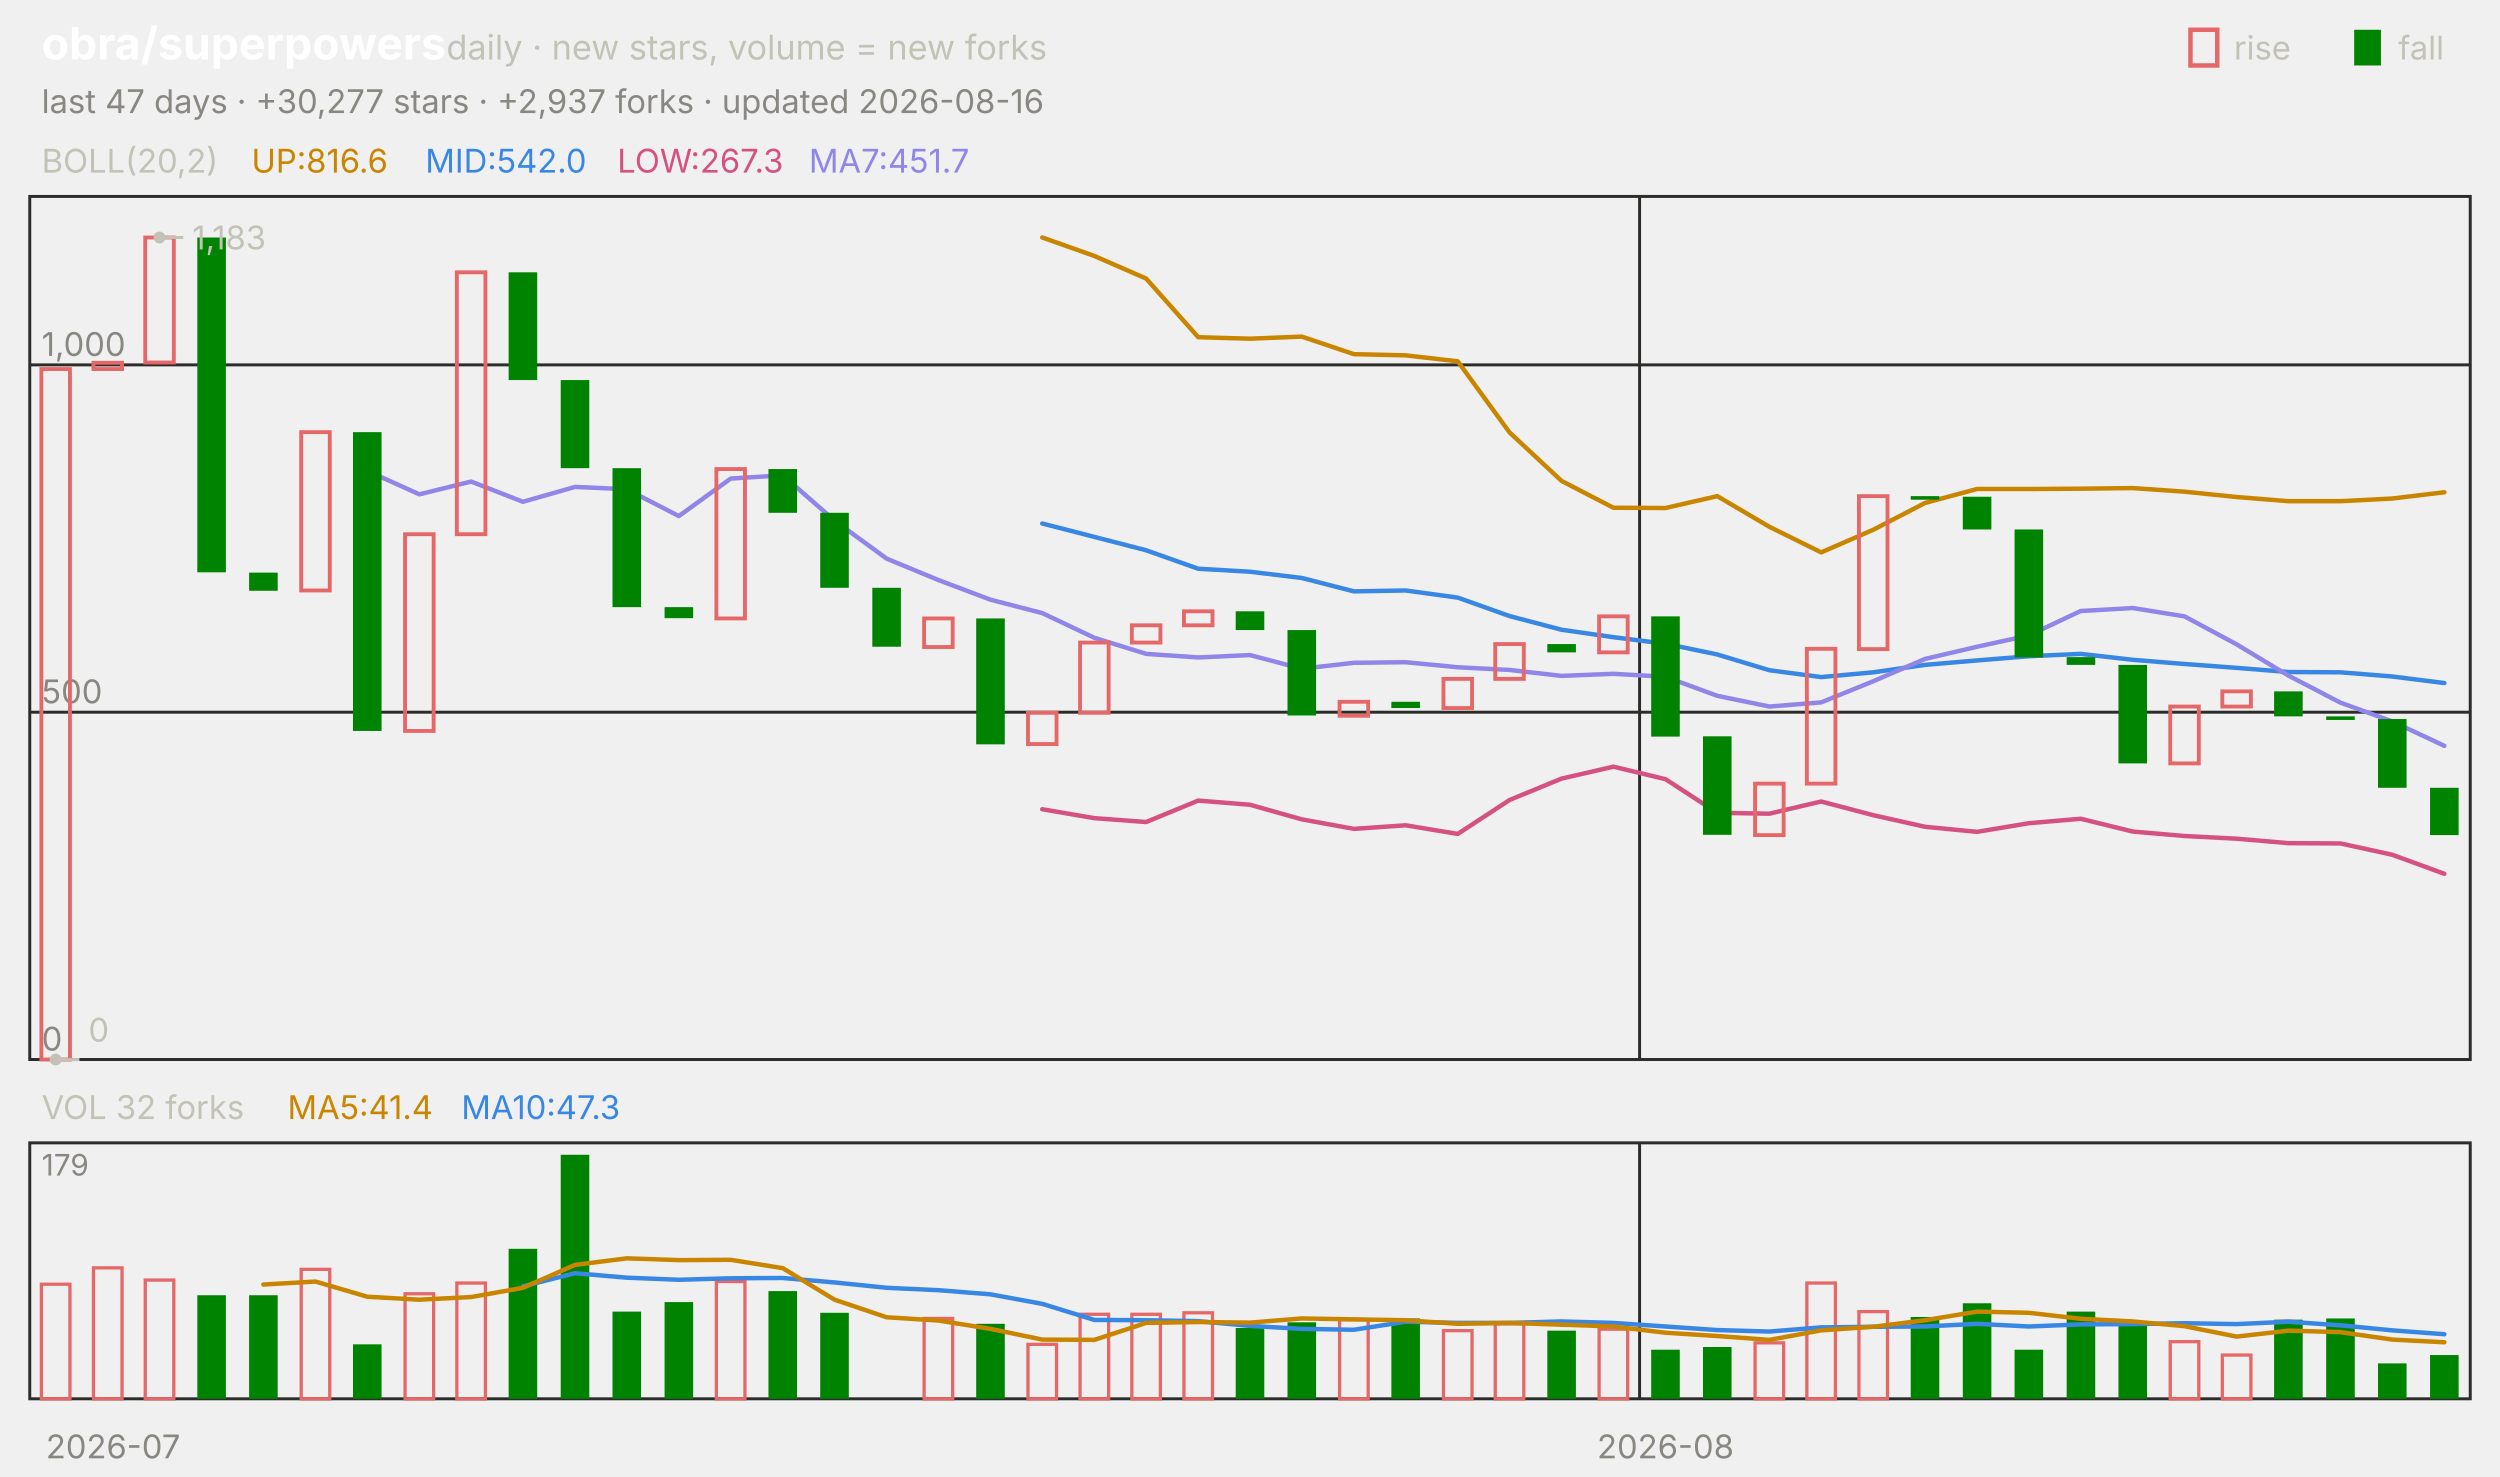
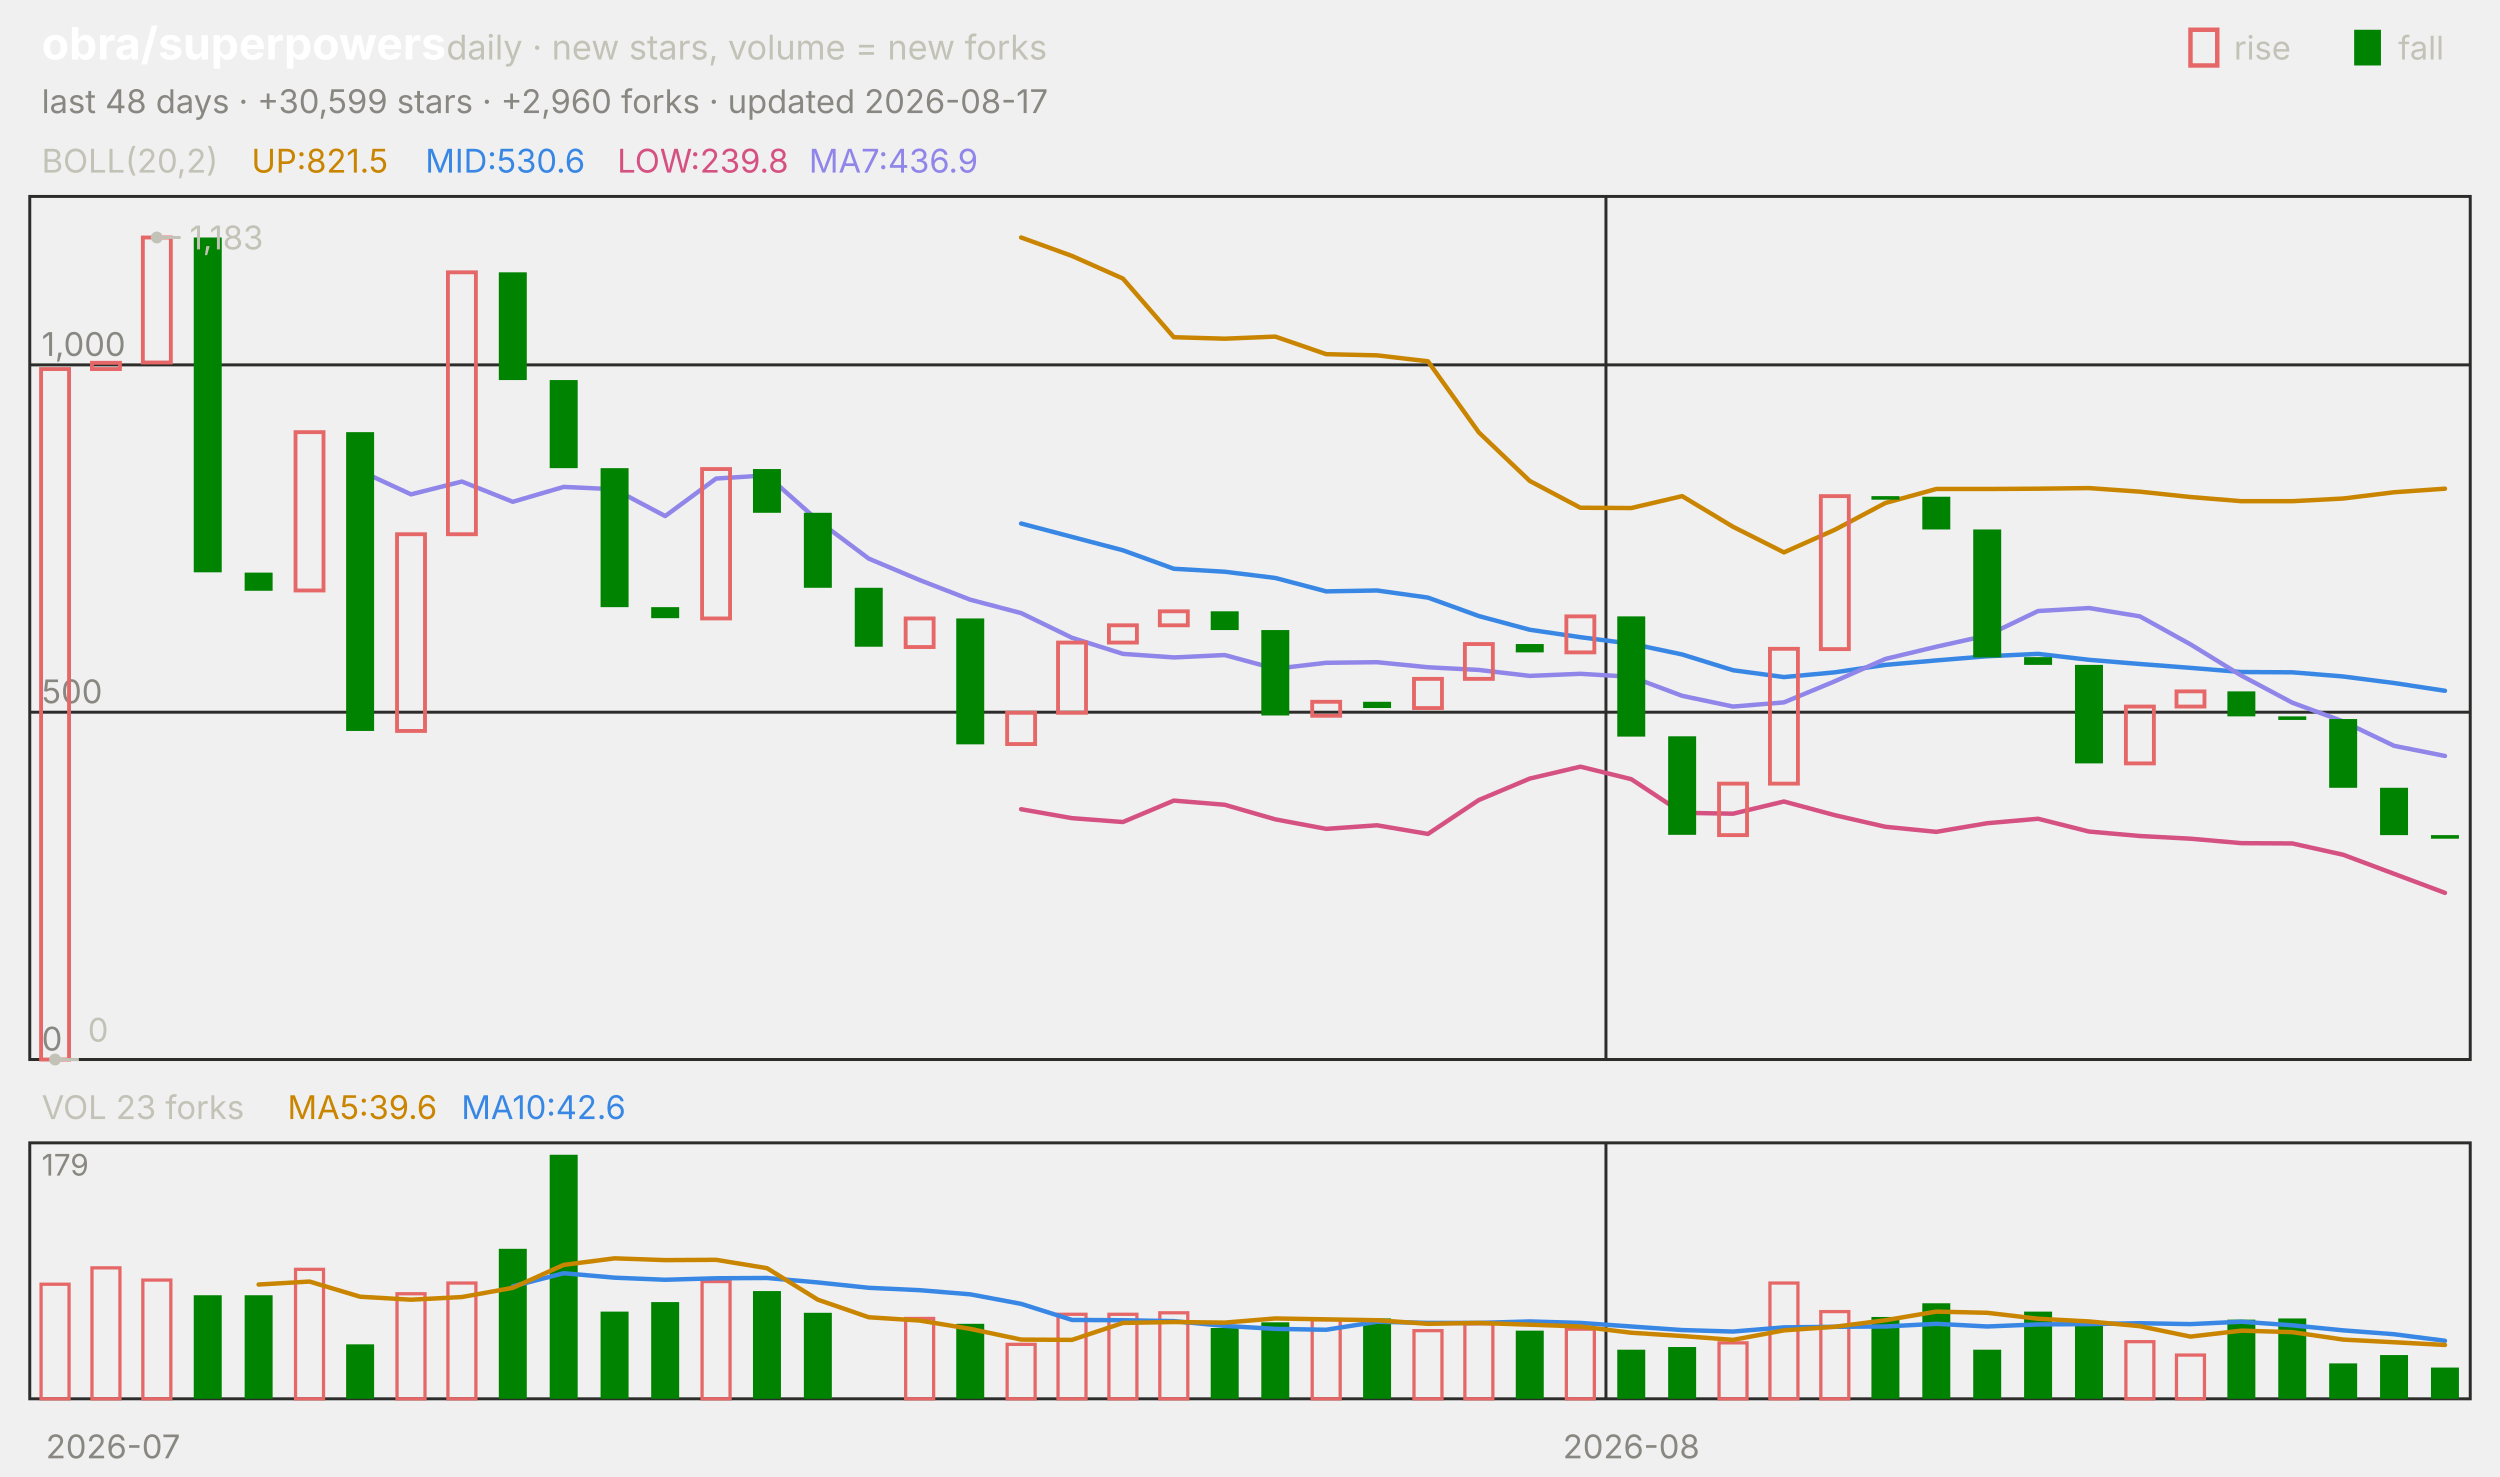
<svg xmlns="http://www.w3.org/2000/svg" viewBox="0 0 840 496" width="840" height="496" font-family="-apple-system,'Segoe UI',system-ui,sans-serif" role="img" aria-label="obra/superpowers candlestick chart">
  <text x="14.0" y="20.0" font-size="15" fill="#ffffff" font-weight="650">obra/superpowers</text>
  <text x="150.0" y="20.0" font-size="11.5" fill="#c3c2b7">daily · new stars, volume = new forks</text>
  <text x="805.8" y="20.0" font-size="11.0" fill="#c3c2b7">fall</text>
  <rect x="791" y="10" width="9" height="12" fill="#008300" />
  <text x="750.6" y="20.0" font-size="11.0" fill="#c3c2b7">rise</text>
  <rect x="736" y="10" width="9" height="12" fill="none" stroke="#e66767" stroke-width="1.5" />
-   <text x="14.0" y="38.0" font-size="11.0" fill="#898781">last 47 days · +30,277 stars · +2,937 forks · updated 2026-08-16</text>
+   <text x="14.0" y="38.0" font-size="11.0" fill="#898781">last 48 days · +30,599 stars · +2,960 forks · updated 2026-08-17</text>
  <rect x="10" y="66" width="820" height="290" fill="none" stroke="#2c2c2a" />
  <rect x="10" y="384" width="820" height="86" fill="none" stroke="#2c2c2a" />
  <text x="38.0" y="490.0" font-size="11.0" fill="#898781" text-anchor="middle">2026-07</text>
-   <line x1="550.9" y1="66.0" x2="550.9" y2="356.0" stroke="#2c2c2a" stroke-width="1.0" />
-   <line x1="550.9" y1="384.0" x2="550.9" y2="470.0" stroke="#2c2c2a" stroke-width="1.0" />
-   <text x="559.6" y="490.0" font-size="11.0" fill="#898781" text-anchor="middle">2026-08</text>
+   <line x1="539.6" y1="66.0" x2="539.6" y2="356.0" stroke="#2c2c2a" stroke-width="1.0" />
+   <line x1="539.6" y1="384.0" x2="539.6" y2="470.0" stroke="#2c2c2a" stroke-width="1.0" />
+   <text x="548.1" y="490.0" font-size="11.0" fill="#898781" text-anchor="middle">2026-08</text>
  <text x="14.0" y="58.0" font-size="11.0" fill="#c3c2b7">BOLL(20,2)</text>
-   <text x="84.5" y="58.0" font-size="11.0" fill="#c98500">UP:816.6</text>
-   <text x="142.9" y="58.0" font-size="11.0" fill="#3987e5">MID:542.0</text>
-   <text x="207.4" y="58.0" font-size="11.0" fill="#d55181">LOW:267.3</text>
-   <text x="271.8" y="58.0" font-size="11.0" fill="#9085e9">MA7:451.7</text>
+   <text x="84.5" y="58.0" font-size="11.0" fill="#c98500">UP:821.5</text>
+   <text x="142.9" y="58.0" font-size="11.0" fill="#3987e5">MID:530.6</text>
+   <text x="207.4" y="58.0" font-size="11.0" fill="#d55181">LOW:239.8</text>
+   <text x="271.8" y="58.0" font-size="11.0" fill="#9085e9">MA7:436.9</text>
  <line x1="10.0" y1="356.0" x2="830.0" y2="356.0" stroke="#2c2c2a" stroke-width="1.0" />
  <text x="14.0" y="353.0" font-size="11.0" fill="#898781">0</text>
  <line x1="10.0" y1="239.3" x2="830.0" y2="239.3" stroke="#2c2c2a" stroke-width="1.0" />
  <text x="14.0" y="236.3" font-size="11.0" fill="#898781">500</text>
  <line x1="10.0" y1="122.6" x2="830.0" y2="122.6" stroke="#2c2c2a" stroke-width="1.0" />
  <text x="14.0" y="119.6" font-size="11.0" fill="#898781">1,000</text>
-   <polyline points="350.2,79.8 367.7,86.0 385.1,93.6 402.6,113.3 420.0,113.8 437.4,113.1 454.9,119.0 472.3,119.4 489.8,121.4 507.2,145.3 524.7,161.6 542.1,170.6 559.6,170.7 577.0,166.7 594.5,177.0 611.9,185.6 629.4,178.0 646.8,169.0 664.3,164.3 681.7,164.3 699.1,164.2 716.6,164.0 734.0,165.2 751.5,167.0 768.9,168.4 786.4,168.4 803.8,167.5 821.3,165.4" fill="none" stroke="#c98500" stroke-width="1.5" stroke-linejoin="round" stroke-linecap="round" />
-   <polyline points="350.2,175.9 367.7,180.4 385.1,184.9 402.6,191.1 420.0,192.1 437.4,194.2 454.9,198.7 472.3,198.4 489.8,200.8 507.2,207.0 524.7,211.6 542.1,214.1 559.6,216.3 577.0,219.9 594.5,225.2 611.9,227.5 629.4,225.9 646.8,223.4 664.3,221.9 681.7,220.5 699.1,219.7 716.6,221.7 734.0,223.1 751.5,224.4 768.9,225.8 786.4,225.9 803.8,227.3 821.3,229.5" fill="none" stroke="#3987e5" stroke-width="1.5" stroke-linejoin="round" stroke-linecap="round" />
-   <polyline points="350.2,271.9 367.7,274.9 385.1,276.2 402.6,269.0 420.0,270.4 437.4,275.3 454.9,278.5 472.3,277.3 489.8,280.2 507.2,268.8 524.7,261.6 542.1,257.6 559.6,261.8 577.0,273.1 594.5,273.4 611.9,269.3 629.4,273.9 646.8,277.8 664.3,279.5 681.7,276.6 699.1,275.1 716.6,279.4 734.0,280.9 751.5,281.8 768.9,283.3 786.4,283.4 803.8,287.2 821.3,293.6" fill="none" stroke="#d55181" stroke-width="1.5" stroke-linejoin="round" stroke-linecap="round" />
-   <polyline points="123.4,158.2 140.9,166.1 158.3,161.8 175.7,168.6 193.2,163.6 210.6,164.4 228.1,173.4 245.5,160.8 263.0,159.7 280.4,174.9 297.9,187.7 315.3,194.9 332.8,201.5 350.2,206.0 367.7,214.3 385.1,219.7 402.6,220.9 420.0,220.1 437.4,224.7 454.9,222.7 472.3,222.5 489.8,224.2 507.2,225.1 524.7,227.1 542.1,226.4 559.6,227.4 577.0,233.8 594.5,237.4 611.9,236.0 629.4,228.9 646.8,221.4 664.3,217.3 681.7,213.5 699.1,205.3 716.6,204.3 734.0,207.1 751.5,216.5 768.9,227.0 786.4,236.1 803.8,242.4 821.3,250.6" fill="none" stroke="#9085e9" stroke-width="1.5" stroke-linejoin="round" stroke-linecap="round" />
-   <rect x="13.9" y="124.0" width="9.6" height="232.0" fill="none" stroke="#e66767" stroke-width="1.3" />
-   <rect x="31.4" y="121.9" width="9.6" height="2.1" fill="none" stroke="#e66767" stroke-width="1.3" />
-   <rect x="48.8" y="79.8" width="9.6" height="42.0" fill="none" stroke="#e66767" stroke-width="1.3" />
-   <rect x="66.3" y="79.8" width="9.6" height="112.5" fill="#008300" />
-   <rect x="83.7" y="192.4" width="9.6" height="6.1" fill="#008300" />
-   <rect x="101.2" y="145.2" width="9.6" height="53.2" fill="none" stroke="#e66767" stroke-width="1.3" />
-   <rect x="118.6" y="145.2" width="9.6" height="100.4" fill="#008300" />
-   <rect x="136.1" y="179.5" width="9.6" height="66.1" fill="none" stroke="#e66767" stroke-width="1.3" />
-   <rect x="153.5" y="91.5" width="9.6" height="88.0" fill="none" stroke="#e66767" stroke-width="1.3" />
-   <rect x="170.9" y="91.5" width="9.6" height="36.2" fill="#008300" />
-   <rect x="188.4" y="127.7" width="9.6" height="29.6" fill="#008300" />
-   <rect x="205.8" y="157.3" width="9.6" height="46.7" fill="#008300" />
-   <rect x="223.3" y="204.0" width="9.6" height="3.7" fill="#008300" />
-   <rect x="240.7" y="157.6" width="9.6" height="50.2" fill="none" stroke="#e66767" stroke-width="1.3" />
-   <rect x="258.2" y="157.6" width="9.6" height="14.7" fill="#008300" />
-   <rect x="275.6" y="172.3" width="9.6" height="25.2" fill="#008300" />
-   <rect x="293.1" y="197.5" width="9.6" height="19.8" fill="#008300" />
-   <rect x="310.5" y="207.8" width="9.6" height="9.6" fill="none" stroke="#e66767" stroke-width="1.3" />
-   <rect x="328.0" y="207.8" width="9.6" height="42.3" fill="#008300" />
-   <rect x="345.4" y="239.5" width="9.6" height="10.5" fill="none" stroke="#e66767" stroke-width="1.3" />
-   <rect x="362.9" y="215.9" width="9.6" height="23.6" fill="none" stroke="#e66767" stroke-width="1.3" />
-   <rect x="380.3" y="210.1" width="9.6" height="5.8" fill="none" stroke="#e66767" stroke-width="1.3" />
-   <rect x="397.8" y="205.4" width="9.6" height="4.7" fill="none" stroke="#e66767" stroke-width="1.3" />
-   <rect x="415.2" y="205.4" width="9.6" height="6.3" fill="#008300" />
-   <rect x="432.6" y="211.7" width="9.6" height="28.7" fill="#008300" />
-   <rect x="450.1" y="235.8" width="9.6" height="4.7" fill="none" stroke="#e66767" stroke-width="1.3" />
-   <rect x="467.5" y="235.8" width="9.6" height="2.1" fill="#008300" />
-   <rect x="485.0" y="228.1" width="9.6" height="9.8" fill="none" stroke="#e66767" stroke-width="1.3" />
-   <rect x="502.4" y="216.4" width="9.6" height="11.7" fill="none" stroke="#e66767" stroke-width="1.3" />
-   <rect x="519.9" y="216.4" width="9.6" height="2.8" fill="#008300" />
-   <rect x="537.3" y="207.1" width="9.6" height="12.1" fill="none" stroke="#e66767" stroke-width="1.3" />
-   <rect x="554.8" y="207.1" width="9.6" height="40.4" fill="#008300" />
-   <rect x="572.2" y="247.4" width="9.6" height="33.1" fill="#008300" />
-   <rect x="589.7" y="263.3" width="9.6" height="17.3" fill="none" stroke="#e66767" stroke-width="1.3" />
-   <rect x="607.1" y="218.0" width="9.6" height="45.3" fill="none" stroke="#e66767" stroke-width="1.3" />
-   <rect x="624.6" y="166.7" width="9.6" height="51.4" fill="none" stroke="#e66767" stroke-width="1.3" />
-   <rect x="642.0" y="166.7" width="9.6" height="1.2" fill="#008300" />
-   <rect x="659.5" y="166.9" width="9.6" height="11.0" fill="#008300" />
-   <rect x="676.9" y="177.9" width="9.6" height="43.0" fill="#008300" />
-   <rect x="694.4" y="220.8" width="9.6" height="2.6" fill="#008300" />
-   <rect x="711.8" y="223.4" width="9.6" height="33.1" fill="#008300" />
-   <rect x="729.2" y="237.4" width="9.6" height="19.1" fill="none" stroke="#e66767" stroke-width="1.3" />
-   <rect x="746.7" y="232.3" width="9.6" height="5.1" fill="none" stroke="#e66767" stroke-width="1.3" />
-   <rect x="764.1" y="232.3" width="9.6" height="8.4" fill="#008300" />
-   <rect x="781.6" y="240.7" width="9.6" height="1.2" fill="#008300" />
-   <rect x="799.0" y="241.6" width="9.6" height="23.1" fill="#008300" />
-   <rect x="816.5" y="264.7" width="9.6" height="15.9" fill="#008300" />
-   <circle cx="53.6" cy="79.8" r="2" fill="#c3c2b7" />
-   <line x1="53.6" y1="79.8" x2="61.6" y2="79.8" stroke="#c3c2b7" stroke-width="1.0" />
-   <text x="64.6" y="83.8" font-size="11.0" fill="#c3c2b7">1,183</text>
-   <circle cx="18.7" cy="356.0" r="2" fill="#c3c2b7" />
-   <line x1="18.7" y1="356.0" x2="26.7" y2="356.0" stroke="#c3c2b7" stroke-width="1.0" />
-   <text x="29.7" y="350.0" font-size="11.0" fill="#c3c2b7">0</text>
-   <text x="14.0" y="376.0" font-size="11.0" fill="#c3c2b7">VOL 32 forks</text>
-   <text x="96.6" y="376.0" font-size="11.0" fill="#c98500">MA5:41.4</text>
-   <text x="155.0" y="376.0" font-size="11.0" fill="#3987e5">MA10:47.3</text>
+   <polyline points="343.1,79.8 360.2,86.0 377.3,93.6 394.4,113.3 411.5,113.8 428.5,113.1 445.6,119.0 462.7,119.4 479.8,121.4 496.9,145.3 514.0,161.6 531.0,170.6 548.1,170.7 565.2,166.7 582.3,177.0 599.4,185.6 616.5,178.0 633.5,169.0 650.6,164.3 667.7,164.3 684.8,164.2 701.9,164.0 719.0,165.2 736.0,167.0 753.1,168.4 770.2,168.4 787.3,167.5 804.4,165.4 821.5,164.2" fill="none" stroke="#c98500" stroke-width="1.5" stroke-linejoin="round" stroke-linecap="round" />
+   <polyline points="343.1,175.9 360.2,180.4 377.3,184.9 394.4,191.1 411.5,192.1 428.5,194.2 445.6,198.7 462.7,198.4 479.8,200.8 496.9,207.0 514.0,211.6 531.0,214.1 548.1,216.3 565.2,219.9 582.3,225.2 599.4,227.5 616.5,225.9 633.5,223.4 650.6,221.9 667.7,220.5 684.8,219.7 701.9,221.7 719.0,223.1 736.0,224.4 753.1,225.8 770.2,225.9 787.3,227.3 804.4,229.5 821.5,232.1" fill="none" stroke="#3987e5" stroke-width="1.5" stroke-linejoin="round" stroke-linecap="round" />
+   <polyline points="343.1,271.9 360.2,274.9 377.3,276.2 394.4,269.0 411.5,270.4 428.5,275.3 445.6,278.5 462.7,277.3 479.8,280.2 496.9,268.8 514.0,261.6 531.0,257.6 548.1,261.8 565.2,273.1 582.3,273.4 599.4,269.3 616.5,273.9 633.5,277.8 650.6,279.5 667.7,276.6 684.8,275.1 701.9,279.4 719.0,280.9 736.0,281.8 753.1,283.3 770.2,283.4 787.3,287.2 804.4,293.6 821.5,300.0" fill="none" stroke="#d55181" stroke-width="1.5" stroke-linejoin="round" stroke-linecap="round" />
+   <polyline points="121.0,158.2 138.1,166.1 155.2,161.8 172.3,168.6 189.4,163.6 206.5,164.4 223.5,173.4 240.6,160.8 257.7,159.7 274.8,174.9 291.9,187.7 309.0,194.9 326.0,201.5 343.1,206.0 360.2,214.3 377.3,219.7 394.4,220.9 411.5,220.1 428.5,224.7 445.6,222.7 462.7,222.5 479.8,224.2 496.9,225.1 514.0,227.1 531.0,226.4 548.1,227.4 565.2,233.8 582.3,237.4 599.4,236.0 616.5,228.9 633.5,221.4 650.6,217.3 667.7,213.5 684.8,205.3 701.9,204.3 719.0,207.1 736.0,216.5 753.1,227.0 770.2,236.1 787.3,242.4 804.4,250.6 821.5,254.0" fill="none" stroke="#9085e9" stroke-width="1.5" stroke-linejoin="round" stroke-linecap="round" />
+   <rect x="13.8" y="124.0" width="9.4" height="232.0" fill="none" stroke="#e66767" stroke-width="1.3" />
+   <rect x="30.9" y="121.9" width="9.4" height="2.1" fill="none" stroke="#e66767" stroke-width="1.3" />
+   <rect x="48.0" y="79.8" width="9.4" height="42.0" fill="none" stroke="#e66767" stroke-width="1.3" />
+   <rect x="65.1" y="79.8" width="9.4" height="112.5" fill="#008300" />
+   <rect x="82.2" y="192.4" width="9.4" height="6.1" fill="#008300" />
+   <rect x="99.3" y="145.2" width="9.4" height="53.2" fill="none" stroke="#e66767" stroke-width="1.3" />
+   <rect x="116.3" y="145.2" width="9.4" height="100.4" fill="#008300" />
+   <rect x="133.4" y="179.5" width="9.4" height="66.1" fill="none" stroke="#e66767" stroke-width="1.3" />
+   <rect x="150.5" y="91.5" width="9.4" height="88.0" fill="none" stroke="#e66767" stroke-width="1.3" />
+   <rect x="167.6" y="91.5" width="9.4" height="36.2" fill="#008300" />
+   <rect x="184.7" y="127.7" width="9.4" height="29.6" fill="#008300" />
+   <rect x="201.8" y="157.3" width="9.4" height="46.7" fill="#008300" />
+   <rect x="218.8" y="204.0" width="9.4" height="3.7" fill="#008300" />
+   <rect x="235.9" y="157.6" width="9.4" height="50.2" fill="none" stroke="#e66767" stroke-width="1.3" />
+   <rect x="253.0" y="157.6" width="9.4" height="14.7" fill="#008300" />
+   <rect x="270.1" y="172.3" width="9.4" height="25.2" fill="#008300" />
+   <rect x="287.2" y="197.5" width="9.4" height="19.8" fill="#008300" />
+   <rect x="304.3" y="207.8" width="9.4" height="9.6" fill="none" stroke="#e66767" stroke-width="1.3" />
+   <rect x="321.3" y="207.8" width="9.4" height="42.3" fill="#008300" />
+   <rect x="338.4" y="239.5" width="9.4" height="10.5" fill="none" stroke="#e66767" stroke-width="1.3" />
+   <rect x="355.5" y="215.9" width="9.4" height="23.6" fill="none" stroke="#e66767" stroke-width="1.3" />
+   <rect x="372.6" y="210.1" width="9.4" height="5.8" fill="none" stroke="#e66767" stroke-width="1.3" />
+   <rect x="389.7" y="205.4" width="9.4" height="4.7" fill="none" stroke="#e66767" stroke-width="1.3" />
+   <rect x="406.8" y="205.4" width="9.4" height="6.3" fill="#008300" />
+   <rect x="423.8" y="211.7" width="9.4" height="28.7" fill="#008300" />
+   <rect x="440.9" y="235.8" width="9.4" height="4.7" fill="none" stroke="#e66767" stroke-width="1.3" />
+   <rect x="458.0" y="235.8" width="9.4" height="2.1" fill="#008300" />
+   <rect x="475.1" y="228.1" width="9.4" height="9.8" fill="none" stroke="#e66767" stroke-width="1.3" />
+   <rect x="492.2" y="216.4" width="9.4" height="11.7" fill="none" stroke="#e66767" stroke-width="1.3" />
+   <rect x="509.3" y="216.4" width="9.4" height="2.8" fill="#008300" />
+   <rect x="526.3" y="207.1" width="9.4" height="12.1" fill="none" stroke="#e66767" stroke-width="1.3" />
+   <rect x="543.4" y="207.1" width="9.4" height="40.4" fill="#008300" />
+   <rect x="560.5" y="247.4" width="9.4" height="33.1" fill="#008300" />
+   <rect x="577.6" y="263.3" width="9.4" height="17.3" fill="none" stroke="#e66767" stroke-width="1.3" />
+   <rect x="594.7" y="218.0" width="9.4" height="45.3" fill="none" stroke="#e66767" stroke-width="1.3" />
+   <rect x="611.8" y="166.7" width="9.4" height="51.4" fill="none" stroke="#e66767" stroke-width="1.3" />
+   <rect x="628.8" y="166.7" width="9.4" height="1.2" fill="#008300" />
+   <rect x="645.9" y="166.9" width="9.4" height="11.0" fill="#008300" />
+   <rect x="663.0" y="177.9" width="9.4" height="43.0" fill="#008300" />
+   <rect x="680.1" y="220.8" width="9.4" height="2.6" fill="#008300" />
+   <rect x="697.2" y="223.4" width="9.4" height="33.1" fill="#008300" />
+   <rect x="714.3" y="237.4" width="9.4" height="19.1" fill="none" stroke="#e66767" stroke-width="1.3" />
+   <rect x="731.3" y="232.3" width="9.4" height="5.1" fill="none" stroke="#e66767" stroke-width="1.3" />
+   <rect x="748.4" y="232.3" width="9.4" height="8.4" fill="#008300" />
+   <rect x="765.5" y="240.7" width="9.4" height="1.2" fill="#008300" />
+   <rect x="782.6" y="241.6" width="9.4" height="23.1" fill="#008300" />
+   <rect x="799.7" y="264.7" width="9.4" height="15.9" fill="#008300" />
+   <rect x="816.8" y="280.6" width="9.4" height="1.2" fill="#008300" />
+   <circle cx="52.7" cy="79.8" r="2" fill="#c3c2b7" />
+   <line x1="52.7" y1="79.8" x2="60.7" y2="79.8" stroke="#c3c2b7" stroke-width="1.0" />
+   <text x="63.7" y="83.8" font-size="11.0" fill="#c3c2b7">1,183</text>
+   <circle cx="18.5" cy="356.0" r="2" fill="#c3c2b7" />
+   <line x1="18.5" y1="356.0" x2="26.5" y2="356.0" stroke="#c3c2b7" stroke-width="1.0" />
+   <text x="29.5" y="350.0" font-size="11.0" fill="#c3c2b7">0</text>
+   <text x="14.0" y="376.0" font-size="11.0" fill="#c3c2b7">VOL 23 forks</text>
+   <text x="96.6" y="376.0" font-size="11.0" fill="#c98500">MA5:39.6</text>
+   <text x="155.0" y="376.0" font-size="11.0" fill="#3987e5">MA10:42.6</text>
  <text x="14.0" y="395.0" font-size="10" fill="#898781">179</text>
-   <rect x="13.9" y="431.5" width="9.6" height="38.5" fill="none" stroke="#e66767" stroke-width="1.1" />
-   <rect x="31.4" y="426.0" width="9.6" height="44.0" fill="none" stroke="#e66767" stroke-width="1.1" />
-   <rect x="48.8" y="430.1" width="9.6" height="39.9" fill="none" stroke="#e66767" stroke-width="1.1" />
-   <rect x="66.3" y="435.2" width="9.6" height="34.8" fill="#008300" />
-   <rect x="83.7" y="435.2" width="9.6" height="34.8" fill="#008300" />
-   <rect x="101.2" y="426.5" width="9.6" height="43.5" fill="none" stroke="#e66767" stroke-width="1.1" />
-   <rect x="118.6" y="451.7" width="9.6" height="18.3" fill="#008300" />
-   <rect x="136.1" y="434.7" width="9.6" height="35.3" fill="none" stroke="#e66767" stroke-width="1.1" />
-   <rect x="153.5" y="431.1" width="9.6" height="38.9" fill="none" stroke="#e66767" stroke-width="1.1" />
-   <rect x="170.9" y="419.6" width="9.6" height="50.4" fill="#008300" />
-   <rect x="188.4" y="388.0" width="9.6" height="82.0" fill="#008300" />
-   <rect x="205.8" y="440.7" width="9.6" height="29.3" fill="#008300" />
-   <rect x="223.3" y="437.5" width="9.6" height="32.5" fill="#008300" />
-   <rect x="240.7" y="430.6" width="9.6" height="39.4" fill="none" stroke="#e66767" stroke-width="1.1" />
-   <rect x="258.2" y="433.8" width="9.6" height="36.2" fill="#008300" />
-   <rect x="275.6" y="441.1" width="9.6" height="28.9" fill="#008300" />
-   <rect x="310.5" y="443.0" width="9.6" height="27.0" fill="none" stroke="#e66767" stroke-width="1.1" />
-   <rect x="328.0" y="444.8" width="9.6" height="25.2" fill="#008300" />
-   <rect x="345.4" y="451.7" width="9.6" height="18.3" fill="none" stroke="#e66767" stroke-width="1.1" />
-   <rect x="362.9" y="441.6" width="9.6" height="28.4" fill="none" stroke="#e66767" stroke-width="1.1" />
-   <rect x="380.3" y="441.6" width="9.6" height="28.4" fill="none" stroke="#e66767" stroke-width="1.1" />
-   <rect x="397.8" y="441.1" width="9.6" height="28.9" fill="none" stroke="#e66767" stroke-width="1.1" />
-   <rect x="415.2" y="446.2" width="9.6" height="23.8" fill="#008300" />
-   <rect x="432.6" y="444.3" width="9.6" height="25.7" fill="#008300" />
-   <rect x="450.1" y="443.4" width="9.6" height="26.6" fill="none" stroke="#e66767" stroke-width="1.1" />
-   <rect x="467.5" y="443.0" width="9.6" height="27.0" fill="#008300" />
-   <rect x="485.0" y="447.1" width="9.6" height="22.9" fill="none" stroke="#e66767" stroke-width="1.1" />
-   <rect x="502.4" y="444.8" width="9.6" height="25.2" fill="none" stroke="#e66767" stroke-width="1.1" />
-   <rect x="519.9" y="447.1" width="9.6" height="22.9" fill="#008300" />
-   <rect x="537.3" y="446.6" width="9.6" height="23.4" fill="none" stroke="#e66767" stroke-width="1.1" />
-   <rect x="554.8" y="453.5" width="9.6" height="16.5" fill="#008300" />
-   <rect x="572.2" y="452.6" width="9.6" height="17.4" fill="#008300" />
-   <rect x="589.7" y="451.2" width="9.6" height="18.8" fill="none" stroke="#e66767" stroke-width="1.1" />
-   <rect x="607.1" y="431.1" width="9.6" height="38.9" fill="none" stroke="#e66767" stroke-width="1.1" />
-   <rect x="624.6" y="440.7" width="9.6" height="29.3" fill="none" stroke="#e66767" stroke-width="1.1" />
-   <rect x="642.0" y="442.5" width="9.6" height="27.5" fill="#008300" />
-   <rect x="659.5" y="437.9" width="9.6" height="32.1" fill="#008300" />
-   <rect x="676.9" y="453.5" width="9.6" height="16.5" fill="#008300" />
-   <rect x="694.4" y="440.7" width="9.6" height="29.3" fill="#008300" />
-   <rect x="711.8" y="445.3" width="9.6" height="24.7" fill="#008300" />
-   <rect x="729.2" y="450.8" width="9.6" height="19.2" fill="none" stroke="#e66767" stroke-width="1.1" />
-   <rect x="746.7" y="455.3" width="9.6" height="14.7" fill="none" stroke="#e66767" stroke-width="1.1" />
-   <rect x="764.1" y="443.4" width="9.6" height="26.6" fill="#008300" />
-   <rect x="781.6" y="443.0" width="9.6" height="27.0" fill="#008300" />
-   <rect x="799.0" y="458.1" width="9.6" height="11.9" fill="#008300" />
-   <rect x="816.5" y="455.3" width="9.6" height="14.7" fill="#008300" />
-   <polyline points="175.7,432.2 193.2,427.8 210.6,429.3 228.1,430.0 245.5,429.5 263.0,429.4 280.4,430.9 297.9,432.7 315.3,433.5 332.8,434.9 350.2,438.1 367.7,443.5 385.1,443.6 402.6,443.9 420.0,445.5 437.4,446.5 454.9,446.8 472.3,444.1 489.8,444.5 507.2,444.5 524.7,444.0 542.1,444.5 559.6,445.7 577.0,446.9 594.5,447.4 611.9,446.0 629.4,445.8 646.8,445.7 664.3,444.8 681.7,445.7 699.1,445.0 716.6,444.9 734.0,444.6 751.5,444.9 768.9,444.1 786.4,445.3 803.8,447.0 821.3,448.3" fill="none" stroke="#3987e5" stroke-width="1.5" stroke-linejoin="round" stroke-linecap="round" />
-   <polyline points="88.5,431.6 106.0,430.6 123.4,435.7 140.9,436.7 158.3,435.8 175.7,432.7 193.2,425.0 210.6,422.8 228.1,423.4 245.5,423.3 263.0,426.1 280.4,436.7 297.9,442.6 315.3,443.7 332.8,446.5 350.2,450.1 367.7,450.2 385.1,444.5 402.6,444.2 420.0,444.4 437.4,443.0 454.9,443.3 472.3,443.6 489.8,444.8 507.2,444.5 524.7,445.1 542.1,445.7 559.6,447.8 577.0,448.9 594.5,450.2 611.9,447.0 629.4,445.8 646.8,443.6 664.3,440.7 681.7,441.1 699.1,443.1 716.6,444.0 734.0,445.6 751.5,449.1 768.9,447.1 786.4,447.6 803.8,450.1 821.3,451.0" fill="none" stroke="#c98500" stroke-width="1.5" stroke-linejoin="round" stroke-linecap="round" />
+   <rect x="13.8" y="431.5" width="9.4" height="38.5" fill="none" stroke="#e66767" stroke-width="1.1" />
+   <rect x="30.9" y="426.0" width="9.4" height="44.0" fill="none" stroke="#e66767" stroke-width="1.1" />
+   <rect x="48.0" y="430.1" width="9.4" height="39.9" fill="none" stroke="#e66767" stroke-width="1.1" />
+   <rect x="65.1" y="435.2" width="9.4" height="34.8" fill="#008300" />
+   <rect x="82.2" y="435.2" width="9.4" height="34.8" fill="#008300" />
+   <rect x="99.3" y="426.5" width="9.4" height="43.5" fill="none" stroke="#e66767" stroke-width="1.1" />
+   <rect x="116.3" y="451.7" width="9.4" height="18.3" fill="#008300" />
+   <rect x="133.4" y="434.7" width="9.4" height="35.3" fill="none" stroke="#e66767" stroke-width="1.1" />
+   <rect x="150.5" y="431.1" width="9.4" height="38.9" fill="none" stroke="#e66767" stroke-width="1.1" />
+   <rect x="167.6" y="419.6" width="9.4" height="50.4" fill="#008300" />
+   <rect x="184.7" y="388.0" width="9.4" height="82.0" fill="#008300" />
+   <rect x="201.8" y="440.7" width="9.4" height="29.3" fill="#008300" />
+   <rect x="218.8" y="437.5" width="9.4" height="32.5" fill="#008300" />
+   <rect x="235.9" y="430.6" width="9.4" height="39.4" fill="none" stroke="#e66767" stroke-width="1.1" />
+   <rect x="253.0" y="433.8" width="9.4" height="36.2" fill="#008300" />
+   <rect x="270.1" y="441.1" width="9.4" height="28.9" fill="#008300" />
+   <rect x="304.3" y="443.0" width="9.4" height="27.0" fill="none" stroke="#e66767" stroke-width="1.1" />
+   <rect x="321.3" y="444.8" width="9.4" height="25.2" fill="#008300" />
+   <rect x="338.4" y="451.7" width="9.4" height="18.3" fill="none" stroke="#e66767" stroke-width="1.1" />
+   <rect x="355.5" y="441.6" width="9.4" height="28.4" fill="none" stroke="#e66767" stroke-width="1.1" />
+   <rect x="372.6" y="441.6" width="9.4" height="28.4" fill="none" stroke="#e66767" stroke-width="1.1" />
+   <rect x="389.7" y="441.1" width="9.4" height="28.9" fill="none" stroke="#e66767" stroke-width="1.1" />
+   <rect x="406.8" y="446.2" width="9.4" height="23.8" fill="#008300" />
+   <rect x="423.8" y="444.3" width="9.4" height="25.7" fill="#008300" />
+   <rect x="440.9" y="443.4" width="9.4" height="26.6" fill="none" stroke="#e66767" stroke-width="1.1" />
+   <rect x="458.0" y="443.0" width="9.4" height="27.0" fill="#008300" />
+   <rect x="475.1" y="447.1" width="9.4" height="22.9" fill="none" stroke="#e66767" stroke-width="1.1" />
+   <rect x="492.2" y="444.8" width="9.4" height="25.2" fill="none" stroke="#e66767" stroke-width="1.1" />
+   <rect x="509.3" y="447.1" width="9.4" height="22.9" fill="#008300" />
+   <rect x="526.3" y="446.6" width="9.4" height="23.4" fill="none" stroke="#e66767" stroke-width="1.1" />
+   <rect x="543.4" y="453.5" width="9.4" height="16.5" fill="#008300" />
+   <rect x="560.5" y="452.6" width="9.4" height="17.4" fill="#008300" />
+   <rect x="577.6" y="451.2" width="9.4" height="18.8" fill="none" stroke="#e66767" stroke-width="1.1" />
+   <rect x="594.7" y="431.1" width="9.4" height="38.9" fill="none" stroke="#e66767" stroke-width="1.1" />
+   <rect x="611.8" y="440.7" width="9.4" height="29.3" fill="none" stroke="#e66767" stroke-width="1.1" />
+   <rect x="628.8" y="442.5" width="9.4" height="27.5" fill="#008300" />
+   <rect x="645.9" y="437.9" width="9.4" height="32.1" fill="#008300" />
+   <rect x="663.0" y="453.5" width="9.4" height="16.5" fill="#008300" />
+   <rect x="680.1" y="440.7" width="9.4" height="29.3" fill="#008300" />
+   <rect x="697.2" y="445.3" width="9.4" height="24.7" fill="#008300" />
+   <rect x="714.3" y="450.8" width="9.4" height="19.2" fill="none" stroke="#e66767" stroke-width="1.1" />
+   <rect x="731.3" y="455.3" width="9.4" height="14.7" fill="none" stroke="#e66767" stroke-width="1.1" />
+   <rect x="748.4" y="443.4" width="9.4" height="26.6" fill="#008300" />
+   <rect x="765.5" y="443.0" width="9.4" height="27.0" fill="#008300" />
+   <rect x="782.6" y="458.1" width="9.4" height="11.9" fill="#008300" />
+   <rect x="799.7" y="455.3" width="9.4" height="14.7" fill="#008300" />
+   <rect x="816.8" y="459.5" width="9.4" height="10.5" fill="#008300" />
+   <polyline points="172.3,432.2 189.4,427.8 206.5,429.3 223.5,430.0 240.6,429.5 257.7,429.4 274.8,430.9 291.9,432.7 309.0,433.5 326.0,434.9 343.1,438.1 360.2,443.5 377.3,443.6 394.4,443.9 411.5,445.5 428.5,446.5 445.6,446.8 462.7,444.1 479.8,444.5 496.9,444.5 514.0,444.0 531.0,444.5 548.1,445.7 565.2,446.9 582.3,447.4 599.4,446.0 616.5,445.8 633.5,445.7 650.6,444.8 667.7,445.7 684.8,445.0 701.9,444.9 719.0,444.6 736.0,444.9 753.1,444.1 770.2,445.3 787.3,447.0 804.4,448.3 821.5,450.5" fill="none" stroke="#3987e5" stroke-width="1.5" stroke-linejoin="round" stroke-linecap="round" />
+   <polyline points="86.9,431.6 104.0,430.6 121.0,435.7 138.1,436.7 155.2,435.8 172.3,432.7 189.4,425.0 206.5,422.8 223.5,423.4 240.6,423.3 257.7,426.1 274.8,436.7 291.9,442.6 309.0,443.7 326.0,446.5 343.1,450.1 360.2,450.2 377.3,444.5 394.4,444.2 411.5,444.4 428.5,443.0 445.6,443.3 462.7,443.6 479.8,444.8 496.9,444.5 514.0,445.1 531.0,445.7 548.1,447.8 565.2,448.9 582.3,450.2 599.4,447.0 616.5,445.8 633.5,443.6 650.6,440.7 667.7,441.1 684.8,443.1 701.9,444.0 719.0,445.6 736.0,449.1 753.1,447.1 770.2,447.6 787.3,450.1 804.4,451.0 821.5,451.9" fill="none" stroke="#c98500" stroke-width="1.5" stroke-linejoin="round" stroke-linecap="round" />
</svg>
